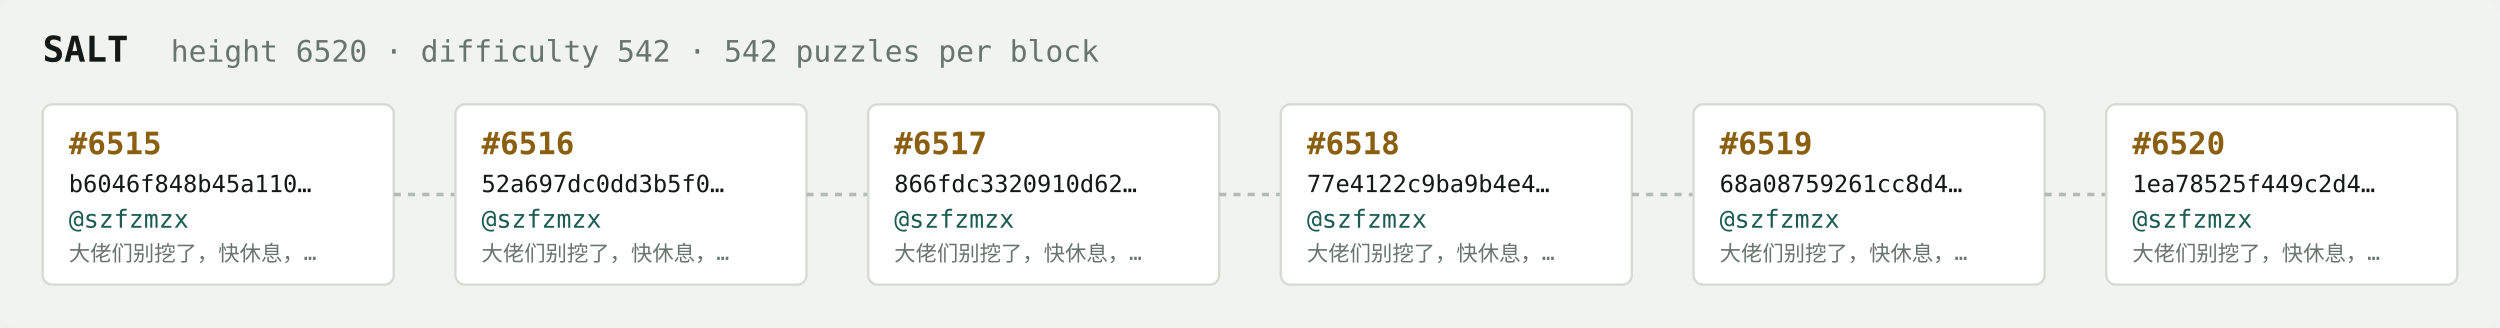
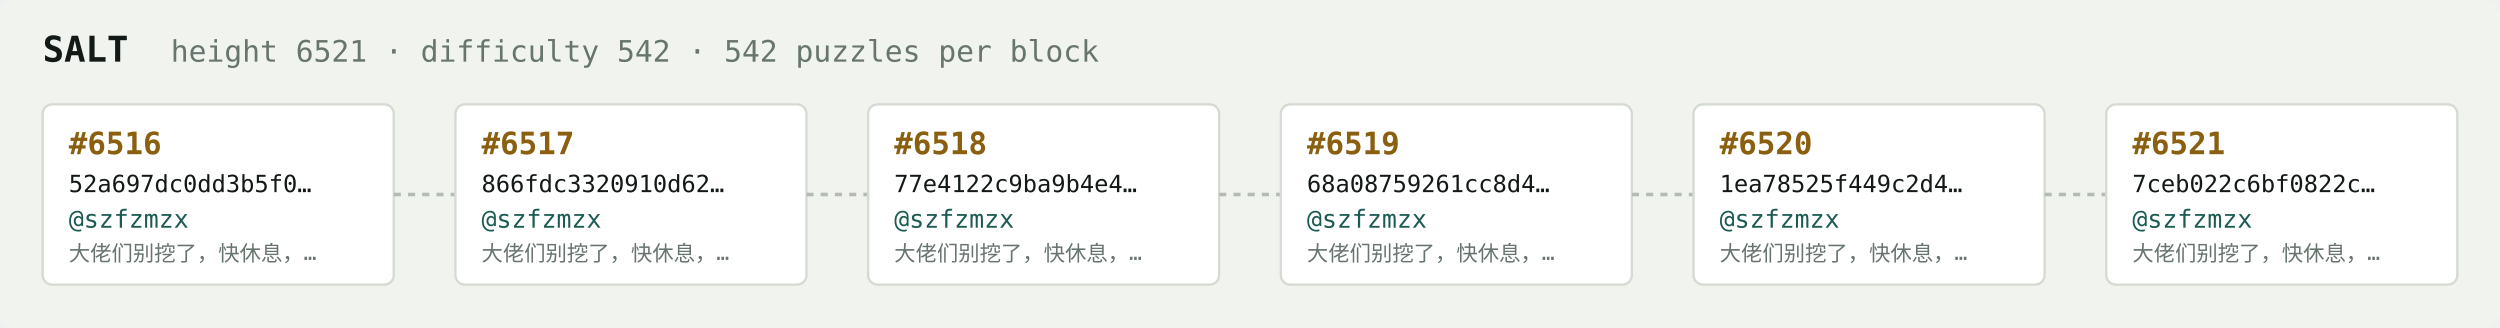
<svg xmlns="http://www.w3.org/2000/svg" width="1054" height="138" viewBox="0 0 1054 138" font-family="ui-monospace,SFMono-Regular,Menlo,monospace">
  <rect fill="#f1f3ef" width="1054" height="138" rx="6" />
  <text x="18" y="26" fill="#121916" font-size="15" font-weight="700">SALT</text>
-   <text x="72" y="26" fill="#68746e" font-size="12.5">height 6520 · difficulty 542 · 542 puzzles per block</text>
+   <text x="72" y="26" fill="#68746e" font-size="12.5">height 6521 · difficulty 542 · 542 puzzles per block</text>
  <rect x="18" y="44" width="148" height="76" rx="4" fill="#ffffff" stroke="#d5dbd2" stroke-width="1" />
-   <text x="29" y="65" fill="#8a5f10" font-size="13" font-weight="700">#6515</text>
-   <text x="29" y="81" fill="#121916" font-size="10">b6046f848b45a110…</text>
+   <text x="29" y="65" fill="#8a5f10" font-size="13" font-weight="700">#6516</text>
+   <text x="29" y="81" fill="#121916" font-size="10">52a697dc0dd3b5f0…</text>
  <text x="29" y="96" fill="#1c5b52" font-size="10.5">@szfzmzx</text>
  <text x="29" y="110" fill="#68746e" font-size="9">大佬们别挖了，快休息，…</text>
  <line x1="166" y1="82.0" x2="192" y2="82.0" stroke="#b3bcb4" stroke-width="1.5" stroke-dasharray="3 3" />
  <rect x="192" y="44" width="148" height="76" rx="4" fill="#ffffff" stroke="#d5dbd2" stroke-width="1" />
-   <text x="203" y="65" fill="#8a5f10" font-size="13" font-weight="700">#6516</text>
-   <text x="203" y="81" fill="#121916" font-size="10">52a697dc0dd3b5f0…</text>
+   <text x="203" y="65" fill="#8a5f10" font-size="13" font-weight="700">#6517</text>
+   <text x="203" y="81" fill="#121916" font-size="10">866fdc3320910d62…</text>
  <text x="203" y="96" fill="#1c5b52" font-size="10.5">@szfzmzx</text>
  <text x="203" y="110" fill="#68746e" font-size="9">大佬们别挖了，快休息，…</text>
  <line x1="340" y1="82.0" x2="366" y2="82.0" stroke="#b3bcb4" stroke-width="1.5" stroke-dasharray="3 3" />
  <rect x="366" y="44" width="148" height="76" rx="4" fill="#ffffff" stroke="#d5dbd2" stroke-width="1" />
-   <text x="377" y="65" fill="#8a5f10" font-size="13" font-weight="700">#6517</text>
-   <text x="377" y="81" fill="#121916" font-size="10">866fdc3320910d62…</text>
+   <text x="377" y="65" fill="#8a5f10" font-size="13" font-weight="700">#6518</text>
+   <text x="377" y="81" fill="#121916" font-size="10">77e4122c9ba9b4e4…</text>
  <text x="377" y="96" fill="#1c5b52" font-size="10.5">@szfzmzx</text>
  <text x="377" y="110" fill="#68746e" font-size="9">大佬们别挖了，快休息，…</text>
  <line x1="514" y1="82.0" x2="540" y2="82.0" stroke="#b3bcb4" stroke-width="1.5" stroke-dasharray="3 3" />
  <rect x="540" y="44" width="148" height="76" rx="4" fill="#ffffff" stroke="#d5dbd2" stroke-width="1" />
-   <text x="551" y="65" fill="#8a5f10" font-size="13" font-weight="700">#6518</text>
-   <text x="551" y="81" fill="#121916" font-size="10">77e4122c9ba9b4e4…</text>
+   <text x="551" y="65" fill="#8a5f10" font-size="13" font-weight="700">#6519</text>
+   <text x="551" y="81" fill="#121916" font-size="10">68a08759261cc8d4…</text>
  <text x="551" y="96" fill="#1c5b52" font-size="10.5">@szfzmzx</text>
  <text x="551" y="110" fill="#68746e" font-size="9">大佬们别挖了，快休息，…</text>
  <line x1="688" y1="82.0" x2="714" y2="82.0" stroke="#b3bcb4" stroke-width="1.5" stroke-dasharray="3 3" />
  <rect x="714" y="44" width="148" height="76" rx="4" fill="#ffffff" stroke="#d5dbd2" stroke-width="1" />
-   <text x="725" y="65" fill="#8a5f10" font-size="13" font-weight="700">#6519</text>
-   <text x="725" y="81" fill="#121916" font-size="10">68a08759261cc8d4…</text>
+   <text x="725" y="65" fill="#8a5f10" font-size="13" font-weight="700">#6520</text>
+   <text x="725" y="81" fill="#121916" font-size="10">1ea78525f449c2d4…</text>
  <text x="725" y="96" fill="#1c5b52" font-size="10.5">@szfzmzx</text>
  <text x="725" y="110" fill="#68746e" font-size="9">大佬们别挖了，快休息，…</text>
  <line x1="862" y1="82.0" x2="888" y2="82.0" stroke="#b3bcb4" stroke-width="1.5" stroke-dasharray="3 3" />
  <rect x="888" y="44" width="148" height="76" rx="4" fill="#ffffff" stroke="#d5dbd2" stroke-width="1" />
-   <text x="899" y="65" fill="#8a5f10" font-size="13" font-weight="700">#6520</text>
-   <text x="899" y="81" fill="#121916" font-size="10">1ea78525f449c2d4…</text>
+   <text x="899" y="65" fill="#8a5f10" font-size="13" font-weight="700">#6521</text>
+   <text x="899" y="81" fill="#121916" font-size="10">7ceb022c6bf0822c…</text>
  <text x="899" y="96" fill="#1c5b52" font-size="10.5">@szfzmzx</text>
  <text x="899" y="110" fill="#68746e" font-size="9">大佬们别挖了，快休息，…</text>
</svg>
